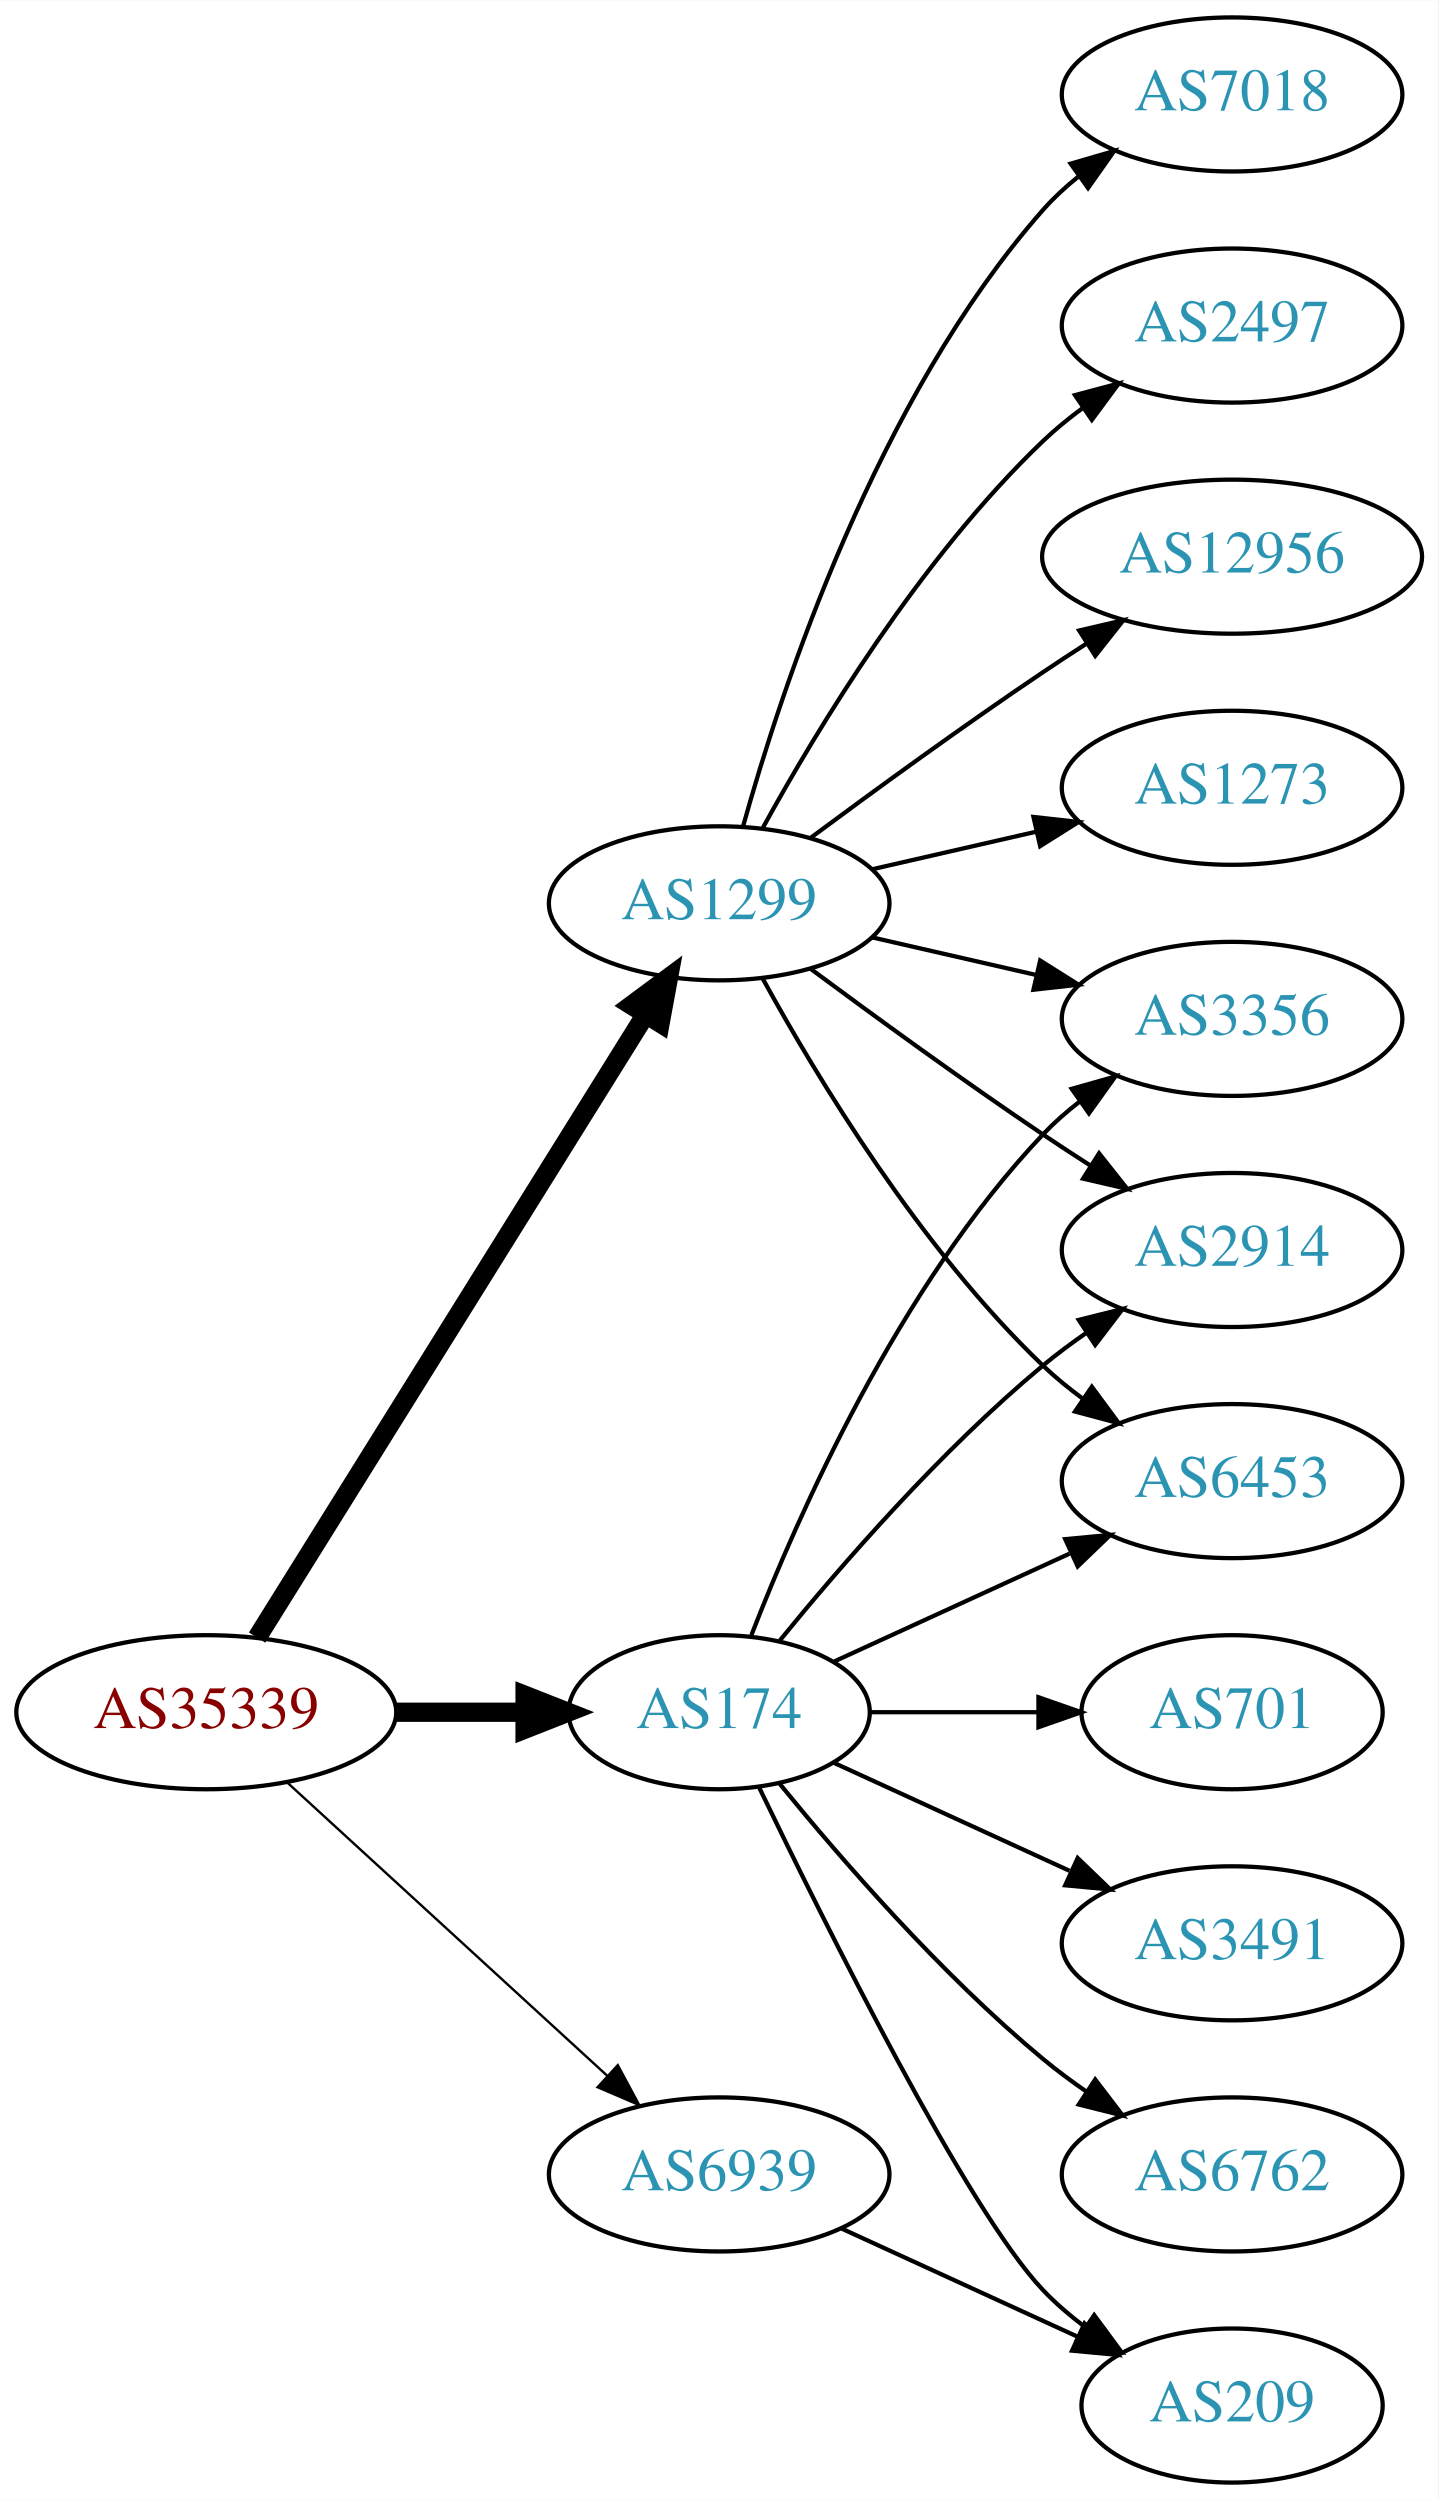
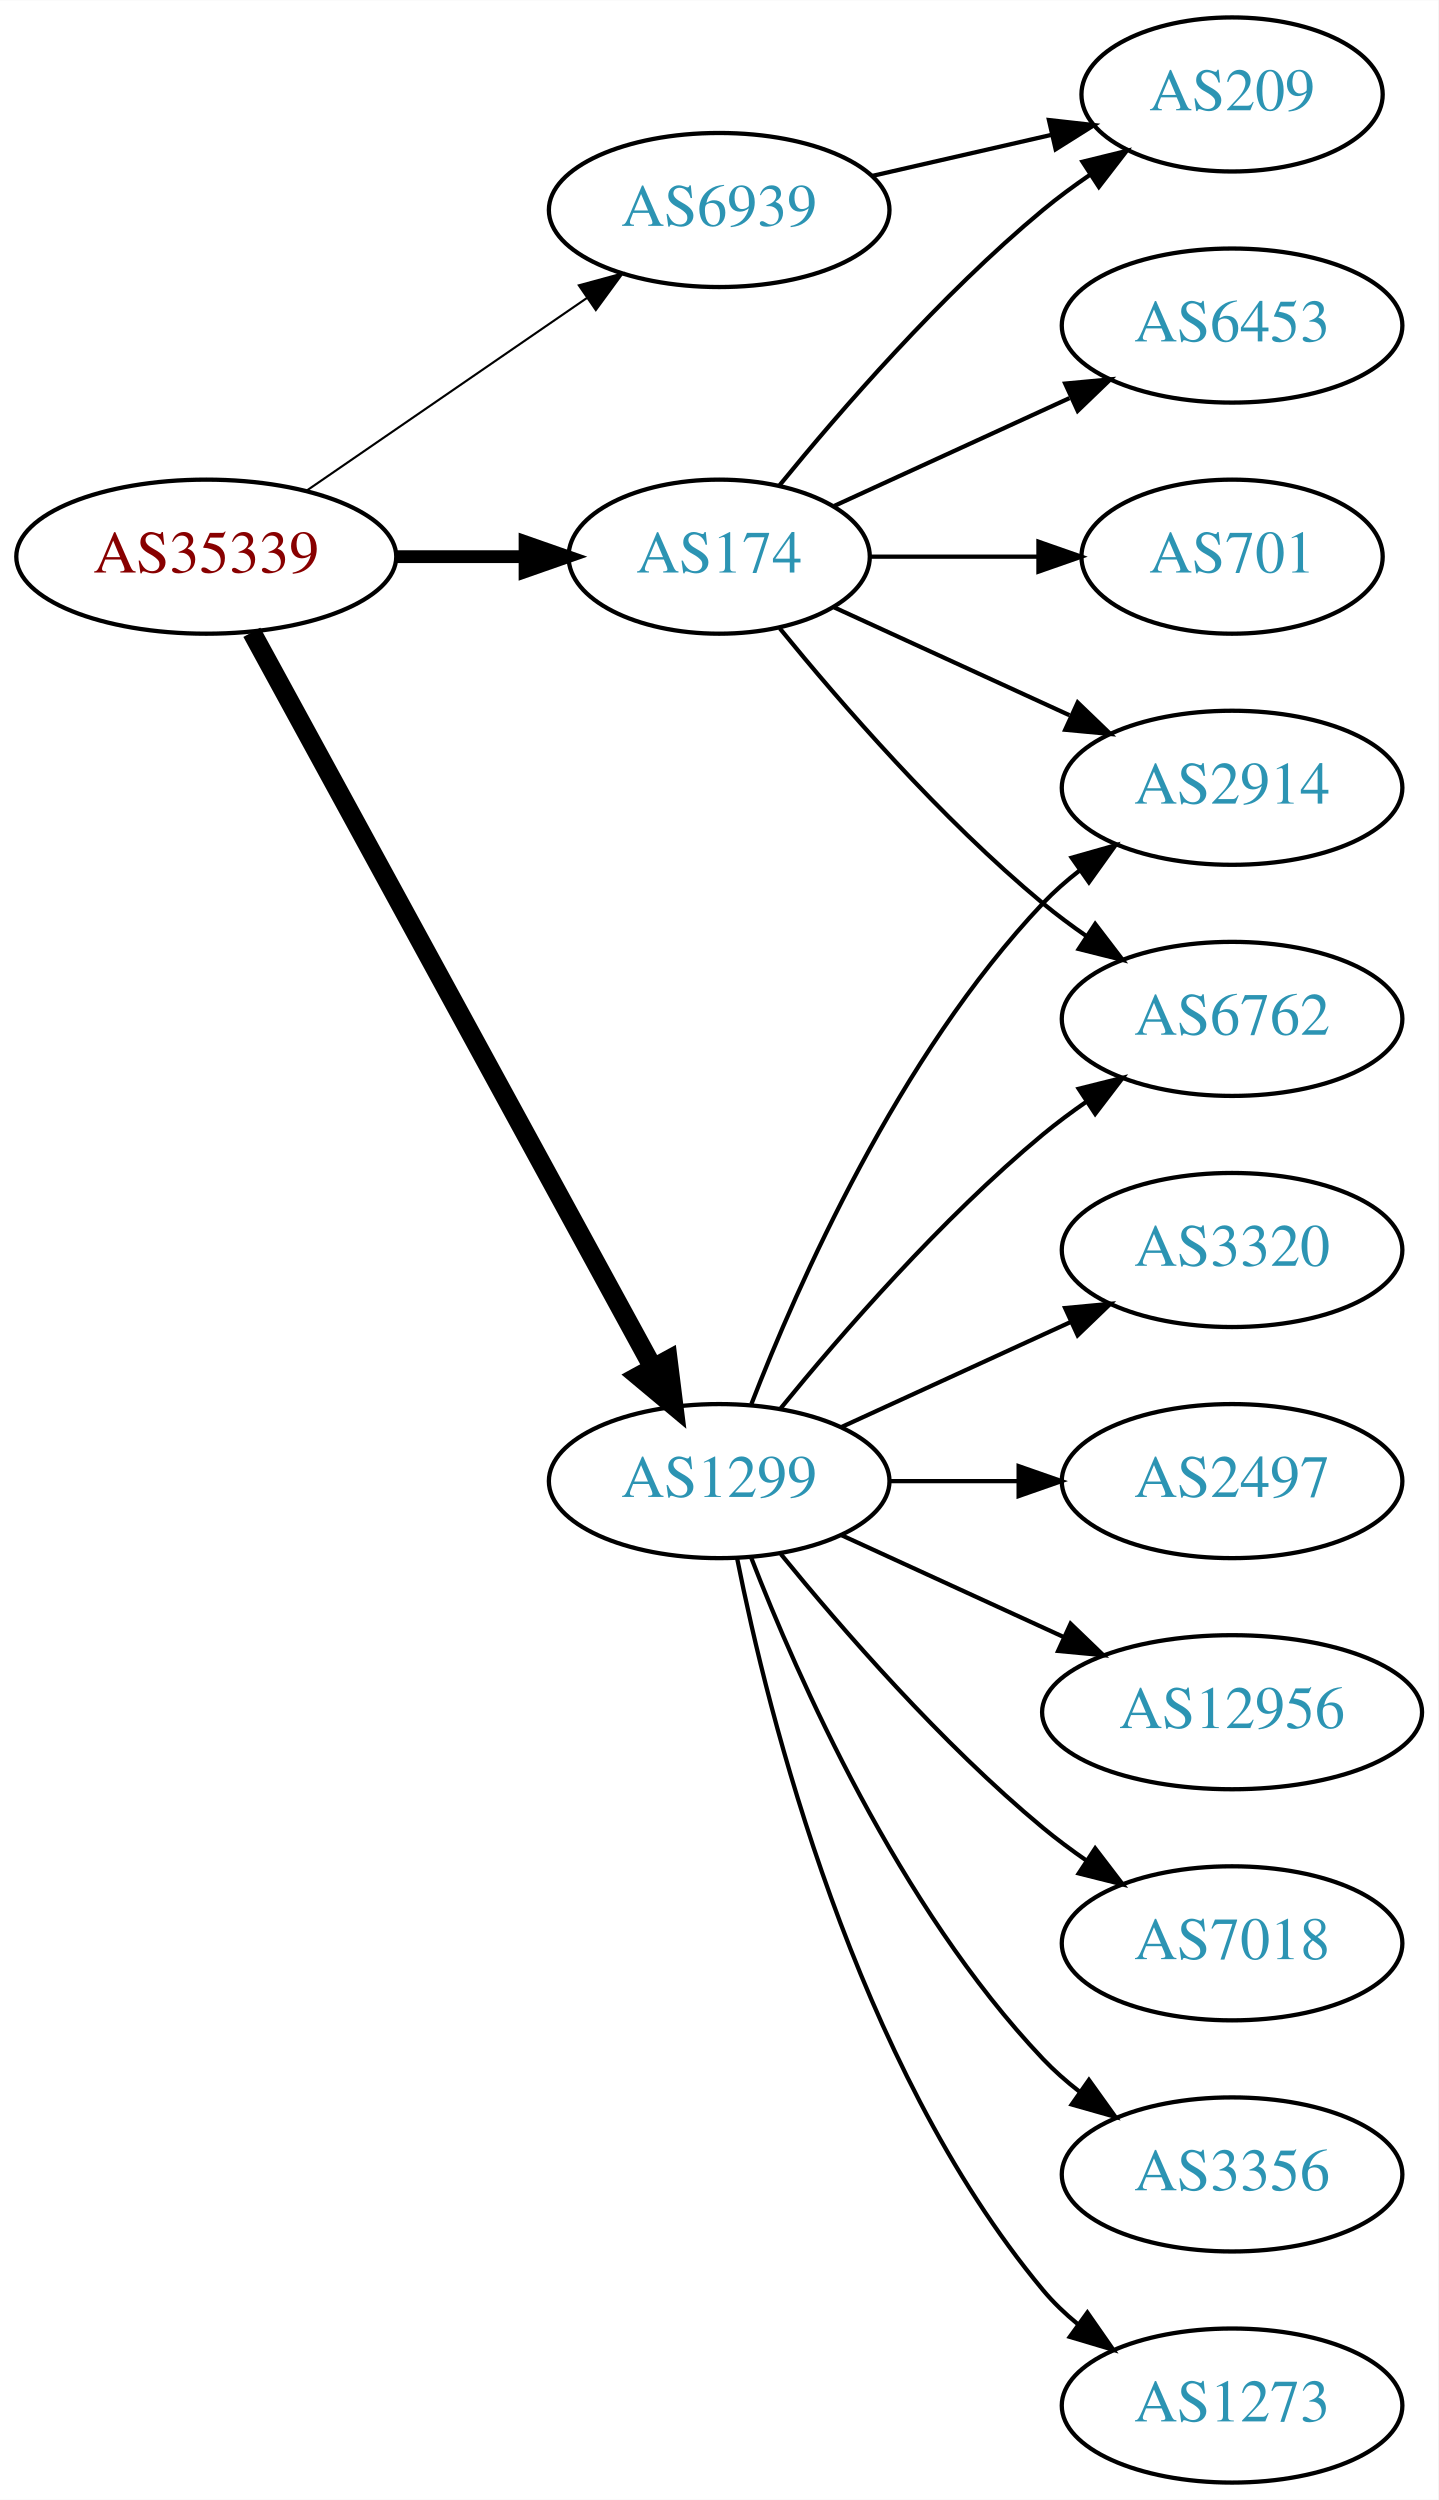
<svg xmlns="http://www.w3.org/2000/svg" xmlns:xlink="http://www.w3.org/1999/xlink" width="336pt" height="584pt" viewBox="0.00 0.00 336.08 584.00">
  <g id="graph0" class="graph" transform="scale(1 1) rotate(0) translate(4 580)">
    <polygon fill="white" stroke="none" points="-4,4 -4,-580 332.077,-580 332.077,4 -4,4" />
    <g id="node1" class="node">
      <g id="a_node1">
        <a xlink:href="/asn/35339" xlink:title="AS35339 ~ AtNOC Clemens Zauner e.U. [AT]">
-           <ellipse fill="#ffffff" stroke="black" cx="44.196" cy="-180" rx="44.393" ry="18" />
-           <text text-anchor="middle" x="44.196" y="-176.3" font-family="Times,serif" font-size="14.00" fill="#880000">AS35339</text>
+           <ellipse fill="#ffffff" stroke="black" cx="44.196" cy="-450" rx="44.393" ry="18" />
+           <text text-anchor="middle" x="44.196" y="-446.3" font-family="Times,serif" font-size="14.00" fill="#880000">AS35339</text>
        </a>
      </g>
    </g>
    <g id="node2" class="node">
      <g id="a_node2">
        <a xlink:href="/asn/174" xlink:title="AS174 ~ Cogent Communications [US]">
-           <ellipse fill="#ffffff" stroke="black" cx="164.039" cy="-180" rx="35.194" ry="18" />
-           <text text-anchor="middle" x="164.039" y="-176.3" font-family="Times,serif" font-size="14.00" fill="#2c94b3">AS174</text>
+           <ellipse fill="#ffffff" stroke="black" cx="164.039" cy="-450" rx="35.194" ry="18" />
+           <text text-anchor="middle" x="164.039" y="-446.3" font-family="Times,serif" font-size="14.00" fill="#2c94b3">AS174</text>
        </a>
      </g>
    </g>
    <g id="edge1" class="edge">
-       <path fill="none" stroke="black" stroke-width="4.5" d="M88.407,-180C98.255,-180 108.735,-180 118.632,-180" />
-       <polygon fill="black" stroke="black" stroke-width="4.5" points="118.684,-183.938 128.684,-180 118.684,-176.063 118.684,-183.938" />
+       <path fill="none" stroke="black" stroke-width="3" d="M88.407,-450C98.255,-450 108.735,-450 118.632,-450" />
+       <polygon fill="black" stroke="black" stroke-width="3" points="118.684,-453.5 128.684,-450 118.684,-446.5 118.684,-453.5" />
    </g>
    <g id="node3" class="node">
      <g id="a_node3">
        <a xlink:href="/asn/1299" xlink:title="AS1299 ~ Telia Carrier [EU]">
-           <ellipse fill="#ffffff" stroke="black" cx="164.039" cy="-369" rx="39.794" ry="18" />
-           <text text-anchor="middle" x="164.039" y="-365.3" font-family="Times,serif" font-size="14.00" fill="#2c94b3">AS1299</text>
+           <ellipse fill="#ffffff" stroke="black" cx="164.039" cy="-234" rx="39.794" ry="18" />
+           <text text-anchor="middle" x="164.039" y="-230.3" font-family="Times,serif" font-size="14.00" fill="#2c94b3">AS1299</text>
        </a>
      </g>
    </g>
    <g id="edge2" class="edge">
-       <path fill="none" stroke="black" stroke-width="4.5" d="M56.071,-197.442C76.855,-230.775 122.315,-303.686 146.744,-342.866" />
-       <polygon fill="black" stroke="black" stroke-width="4.5" points="143.558,-345.198 152.19,-351.6 150.24,-341.031 143.558,-345.198" />
+       <path fill="none" stroke="black" stroke-width="4.5" d="M54.84,-432.324C75.521,-394.416 124.234,-305.127 148.613,-260.441" />
+       <polygon fill="black" stroke="black" stroke-width="4.5" points="152.094,-262.282 153.427,-251.617 145.181,-258.51 152.094,-262.282" />
    </g>
    <g id="node4" class="node">
      <g id="a_node4">
        <a xlink:href="/asn/6939" xlink:title="AS6939 ~ Hurricane Electric LLC [US]">
-           <ellipse fill="#ffffff" stroke="black" cx="164.039" cy="-72" rx="39.794" ry="18" />
-           <text text-anchor="middle" x="164.039" y="-68.3" font-family="Times,serif" font-size="14.00" fill="#2c94b3">AS6939</text>
+           <ellipse fill="#ffffff" stroke="black" cx="164.039" cy="-531" rx="39.794" ry="18" />
+           <text text-anchor="middle" x="164.039" y="-527.3" font-family="Times,serif" font-size="14.00" fill="#2c94b3">AS6939</text>
        </a>
      </g>
    </g>
    <g id="edge3" class="edge">
-       <path fill="none" stroke="black" stroke-width="0.562" d="M63.094,-163.597C83.022,-145.333 115.38,-115.678 137.857,-95.079" />
-       <polygon fill="black" stroke="black" stroke-width="0.562" points="140.351,-97.54 145.359,-88.203 135.622,-92.38 140.351,-97.54" />
+       <path fill="none" stroke="black" stroke-width="0.5" d="M67.639,-465.426C86.22,-478.198 112.781,-496.455 133.161,-510.463" />
+       <polygon fill="black" stroke="black" stroke-width="0.5" points="131.251,-513.398 141.475,-516.178 135.216,-507.629 131.251,-513.398" />
    </g>
    <g id="node5" class="node">
      <g id="a_node5">
        <a xlink:href="/asn/701" xlink:title="AS701 ~ UUNET [US]">
-           <ellipse fill="#ffffff" stroke="black" cx="283.881" cy="-180" rx="35.194" ry="18" />
-           <text text-anchor="middle" x="283.881" y="-176.3" font-family="Times,serif" font-size="14.00" fill="#2c94b3">AS701</text>
+           <ellipse fill="#ffffff" stroke="black" cx="283.881" cy="-450" rx="35.194" ry="18" />
+           <text text-anchor="middle" x="283.881" y="-446.3" font-family="Times,serif" font-size="14.00" fill="#2c94b3">AS701</text>
        </a>
      </g>
    </g>
    <g id="edge4" class="edge">
-       <path fill="none" stroke="black" d="M199.44,-180C211.662,-180 225.597,-180 238.533,-180" />
-       <polygon fill="black" stroke="black" points="238.64,-183.5 248.64,-180 238.64,-176.5 238.64,-183.5" />
+       <path fill="none" stroke="black" d="M199.44,-450C211.662,-450 225.597,-450 238.533,-450" />
+       <polygon fill="black" stroke="black" points="238.64,-453.5 248.64,-450 238.64,-446.5 238.64,-453.5" />
    </g>
    <g id="node6" class="node">
      <g id="a_node6">
-         <a xlink:href="/asn/3356" xlink:title="AS3356 ~ Level 3 Parent, LLC [US]">
+         <a xlink:href="/asn/6762" xlink:title="AS6762 ~ TELECOM ITALIA SPARKLE S.p.A. [IT]">
          <ellipse fill="#ffffff" stroke="black" cx="283.881" cy="-342" rx="39.794" ry="18" />
-           <text text-anchor="middle" x="283.881" y="-338.3" font-family="Times,serif" font-size="14.00" fill="#2c94b3">AS3356</text>
+           <text text-anchor="middle" x="283.881" y="-338.3" font-family="Times,serif" font-size="14.00" fill="#2c94b3">AS6762</text>
        </a>
      </g>
    </g>
    <g id="edge5" class="edge">
-       <path fill="none" stroke="black" d="M171.562,-197.994C182.312,-225.728 205.969,-279.429 239.685,-315 242.271,-317.728 245.188,-320.294 248.257,-322.677" />
-       <polygon fill="black" stroke="black" points="246.411,-325.658 256.605,-328.543 250.435,-319.93 246.411,-325.658" />
+       <path fill="none" stroke="black" d="M178.196,-433.257C192.281,-415.961 215.84,-388.777 239.685,-369 242.901,-366.332 246.402,-363.73 249.972,-361.259" />
+       <polygon fill="black" stroke="black" points="251.896,-364.183 258.329,-355.764 248.05,-358.334 251.896,-364.183" />
    </g>
    <g id="node7" class="node">
      <g id="a_node7">
        <a xlink:href="/asn/2914" xlink:title="AS2914 ~ NTT America, Inc. [US]">
-           <ellipse fill="#ffffff" stroke="black" cx="283.881" cy="-288" rx="39.794" ry="18" />
-           <text text-anchor="middle" x="283.881" y="-284.3" font-family="Times,serif" font-size="14.00" fill="#2c94b3">AS2914</text>
+           <ellipse fill="#ffffff" stroke="black" cx="283.881" cy="-396" rx="39.794" ry="18" />
+           <text text-anchor="middle" x="283.881" y="-392.3" font-family="Times,serif" font-size="14.00" fill="#2c94b3">AS2914</text>
        </a>
      </g>
    </g>
    <g id="edge6" class="edge">
-       <path fill="none" stroke="black" d="M178.196,-196.743C192.281,-214.039 215.84,-241.223 239.685,-261 242.901,-263.668 246.402,-266.27 249.972,-268.741" />
-       <polygon fill="black" stroke="black" points="248.05,-271.666 258.329,-274.236 251.896,-265.817 248.05,-271.666" />
+       <path fill="none" stroke="black" d="M190.9,-438.149C207.02,-430.762 228.023,-421.138 245.888,-412.952" />
+       <polygon fill="black" stroke="black" points="247.806,-415.923 255.439,-408.575 244.89,-409.559 247.806,-415.923" />
    </g>
    <g id="node8" class="node">
      <g id="a_node8">
-         <a xlink:href="/asn/3491" xlink:title="AS3491 ~ PCCW Global, Inc. [US]">
-           <ellipse fill="#ffffff" stroke="black" cx="283.881" cy="-126" rx="39.794" ry="18" />
-           <text text-anchor="middle" x="283.881" y="-122.3" font-family="Times,serif" font-size="14.00" fill="#2c94b3">AS3491</text>
+         <a xlink:href="/asn/6453" xlink:title="AS6453 ~ TATA COMMUNICATIONS (AMERICA) INC [US]">
+           <ellipse fill="#ffffff" stroke="black" cx="283.881" cy="-504" rx="39.794" ry="18" />
+           <text text-anchor="middle" x="283.881" y="-500.3" font-family="Times,serif" font-size="14.00" fill="#2c94b3">AS6453</text>
        </a>
      </g>
    </g>
    <g id="edge7" class="edge">
-       <path fill="none" stroke="black" d="M190.9,-168.149C207.02,-160.762 228.023,-151.138 245.888,-142.952" />
-       <polygon fill="black" stroke="black" points="247.806,-145.923 255.439,-138.575 244.89,-139.559 247.806,-145.923" />
+       <path fill="none" stroke="black" d="M190.9,-461.851C207.02,-469.238 228.023,-478.862 245.888,-487.048" />
+       <polygon fill="black" stroke="black" points="244.89,-490.441 255.439,-491.425 247.806,-484.077 244.89,-490.441" />
    </g>
    <g id="node9" class="node">
      <g id="a_node9">
        <a xlink:href="/asn/209" xlink:title="AS209 ~ CenturyLink Communications, LLC [US]">
-           <ellipse fill="#ffffff" stroke="black" cx="283.881" cy="-18" rx="35.194" ry="18" />
-           <text text-anchor="middle" x="283.881" y="-14.3" font-family="Times,serif" font-size="14.00" fill="#2c94b3">AS209</text>
+           <ellipse fill="#ffffff" stroke="black" cx="283.881" cy="-558" rx="35.194" ry="18" />
+           <text text-anchor="middle" x="283.881" y="-554.3" font-family="Times,serif" font-size="14.00" fill="#2c94b3">AS209</text>
        </a>
      </g>
    </g>
    <g id="edge8" class="edge">
-       <path fill="none" stroke="black" d="M173.386,-162.405C188.853,-130.268 221.998,-63.66 239.685,-45 242.628,-41.895 246.001,-38.999 249.537,-36.345" />
-       <polygon fill="black" stroke="black" points="251.666,-39.129 257.956,-30.603 247.722,-33.346 251.666,-39.129" />
+       <path fill="none" stroke="black" d="M178.196,-466.743C192.281,-484.039 215.84,-511.223 239.685,-531 243.148,-533.872 246.941,-536.669 250.795,-539.308" />
+       <polygon fill="black" stroke="black" points="248.938,-542.275 259.228,-544.797 252.757,-536.408 248.938,-542.275" />
+     </g>
+     <g id="edge11" class="edge">
+       <path fill="none" stroke="black" d="M178.458,-251.065C192.572,-268.375 215.987,-295.345 239.685,-315 242.901,-317.668 246.402,-320.27 249.972,-322.741" />
+       <polygon fill="black" stroke="black" points="248.05,-325.666 258.329,-328.236 251.896,-319.817 248.05,-325.666" />
+     </g>
+     <g id="edge13" class="edge">
+       <path fill="none" stroke="black" d="M171.562,-251.994C182.312,-279.728 205.969,-333.429 239.685,-369 242.271,-371.728 245.188,-374.294 248.257,-376.677" />
+       <polygon fill="black" stroke="black" points="246.411,-379.658 256.605,-382.543 250.435,-373.93 246.411,-379.658" />
    </g>
    <g id="node10" class="node">
      <g id="a_node10">
-         <a xlink:href="/asn/6762" xlink:title="AS6762 ~ TELECOM ITALIA SPARKLE S.p.A. [IT]">
-           <ellipse fill="#ffffff" stroke="black" cx="283.881" cy="-72" rx="39.794" ry="18" />
-           <text text-anchor="middle" x="283.881" y="-68.3" font-family="Times,serif" font-size="14.00" fill="#2c94b3">AS6762</text>
+         <a xlink:href="/asn/7018" xlink:title="AS7018 ~ AT&amp;T Services, Inc. [US]">
+           <ellipse fill="#ffffff" stroke="black" cx="283.881" cy="-126" rx="39.794" ry="18" />
+           <text text-anchor="middle" x="283.881" y="-122.3" font-family="Times,serif" font-size="14.00" fill="#2c94b3">AS7018</text>
        </a>
      </g>
    </g>
    <g id="edge9" class="edge">
-       <path fill="none" stroke="black" d="M178.196,-163.257C192.281,-145.961 215.84,-118.777 239.685,-99 242.901,-96.332 246.402,-93.73 249.972,-91.259" />
-       <polygon fill="black" stroke="black" points="251.896,-94.183 258.329,-85.764 248.05,-88.334 251.896,-94.183" />
+       <path fill="none" stroke="black" d="M178.458,-216.935C192.572,-199.625 215.987,-172.655 239.685,-153 242.901,-150.332 246.402,-147.73 249.972,-145.259" />
+       <polygon fill="black" stroke="black" points="251.896,-148.183 258.329,-139.764 248.05,-142.334 251.896,-148.183" />
    </g>
    <g id="node11" class="node">
      <g id="a_node11">
-         <a xlink:href="/asn/6453" xlink:title="AS6453 ~ TATA COMMUNICATIONS (AMERICA) INC [US]">
-           <ellipse fill="#ffffff" stroke="black" cx="283.881" cy="-234" rx="39.794" ry="18" />
-           <text text-anchor="middle" x="283.881" y="-230.3" font-family="Times,serif" font-size="14.00" fill="#2c94b3">AS6453</text>
+         <a xlink:href="/asn/3356" xlink:title="AS3356 ~ Level 3 Parent, LLC [US]">
+           <ellipse fill="#ffffff" stroke="black" cx="283.881" cy="-72" rx="39.794" ry="18" />
+           <text text-anchor="middle" x="283.881" y="-68.3" font-family="Times,serif" font-size="14.00" fill="#2c94b3">AS3356</text>
        </a>
      </g>
    </g>
    <g id="edge10" class="edge">
-       <path fill="none" stroke="black" d="M190.9,-191.851C207.02,-199.238 228.023,-208.862 245.888,-217.048" />
-       <polygon fill="black" stroke="black" points="244.89,-220.441 255.439,-221.425 247.806,-214.077 244.89,-220.441" />
-     </g>
-     <g id="edge16" class="edge">
-       <path fill="none" stroke="black" d="M199.758,-361.045C211.758,-358.296 225.379,-355.175 238.071,-352.267" />
-       <polygon fill="black" stroke="black" points="239.037,-355.636 248.003,-349.991 237.474,-348.813 239.037,-355.636" />
-     </g>
-     <g id="edge14" class="edge">
-       <path fill="none" stroke="black" d="M185.369,-353.723C200.231,-342.696 220.976,-327.593 239.685,-315 243.234,-312.611 246.984,-310.161 250.733,-307.758" />
-       <polygon fill="black" stroke="black" points="252.801,-310.591 259.381,-302.288 249.059,-304.675 252.801,-310.591" />
-     </g>
-     <g id="edge17" class="edge">
-       <path fill="none" stroke="black" d="M174.28,-351.287C186.825,-328.439 211.002,-288.389 239.685,-261 242.553,-258.261 245.742,-255.653 249.051,-253.215" />
-       <polygon fill="black" stroke="black" points="251.114,-256.044 257.411,-247.523 247.175,-250.258 251.114,-256.044" />
+       <path fill="none" stroke="black" d="M171.562,-216.006C182.312,-188.272 205.969,-134.571 239.685,-99 242.271,-96.272 245.188,-93.706 248.257,-91.323" />
+       <polygon fill="black" stroke="black" points="250.435,-94.07 256.605,-85.457 246.411,-88.342 250.435,-94.07" />
    </g>
    <g id="node12" class="node">
      <g id="a_node12">
-         <a xlink:href="/asn/2497" xlink:title="AS2497 ~ Internet Initiative Japan Inc. [JP]">
-           <ellipse fill="#ffffff" stroke="black" cx="283.881" cy="-504" rx="39.794" ry="18" />
-           <text text-anchor="middle" x="283.881" y="-500.3" font-family="Times,serif" font-size="14.00" fill="#2c94b3">AS2497</text>
-         </a>
-       </g>
-     </g>
-     <g id="edge11" class="edge">
-       <path fill="none" stroke="black" d="M174.28,-386.713C186.825,-409.561 211.002,-449.611 239.685,-477 242.553,-479.739 245.742,-482.347 249.051,-484.785" />
-       <polygon fill="black" stroke="black" points="247.175,-487.742 257.411,-490.477 251.114,-481.956 247.175,-487.742" />
-     </g>
-     <g id="node13" class="node">
-       <g id="a_node13">
-         <a xlink:href="/asn/12956" xlink:title="AS12956 ~ TELXIUS [ES]">
-           <ellipse fill="#ffffff" stroke="black" cx="283.881" cy="-450" rx="44.393" ry="18" />
-           <text text-anchor="middle" x="283.881" y="-446.3" font-family="Times,serif" font-size="14.00" fill="#2c94b3">AS12956</text>
+         <a xlink:href="/asn/1273" xlink:title="AS1273 ~ Vodafone Group PLC [EU]">
+           <ellipse fill="#ffffff" stroke="black" cx="283.881" cy="-18" rx="39.794" ry="18" />
+           <text text-anchor="middle" x="283.881" y="-14.3" font-family="Times,serif" font-size="14.00" fill="#2c94b3">AS1273</text>
        </a>
      </g>
    </g>
    <g id="edge12" class="edge">
-       <path fill="none" stroke="black" d="M185.369,-384.277C200.231,-395.304 220.976,-410.407 239.685,-423 242.975,-425.215 246.438,-427.482 249.912,-429.715" />
-       <polygon fill="black" stroke="black" points="248.16,-432.748 258.479,-435.148 251.909,-426.837 248.16,-432.748" />
+       <path fill="none" stroke="black" d="M168.237,-215.927C175.401,-179.859 195.675,-97.875 239.685,-45 242.09,-42.111 244.886,-39.437 247.879,-36.987" />
+       <polygon fill="black" stroke="black" points="250.069,-39.722 256.122,-31.027 245.967,-34.05 250.069,-39.722" />
+     </g>
+     <g id="node13" class="node">
+       <g id="a_node13">
+         <a xlink:href="/asn/3320" xlink:title="AS3320 ~ DTAG [DE]">
+           <ellipse fill="#ffffff" stroke="black" cx="283.881" cy="-288" rx="39.794" ry="18" />
+           <text text-anchor="middle" x="283.881" y="-284.3" font-family="Times,serif" font-size="14.00" fill="#2c94b3">AS3320</text>
+         </a>
+       </g>
+     </g>
+     <g id="edge14" class="edge">
+       <path fill="none" stroke="black" d="M192.667,-246.661C208.624,-253.973 228.895,-263.261 246.178,-271.181" />
+       <polygon fill="black" stroke="black" points="244.876,-274.435 255.425,-275.419 247.793,-268.071 244.876,-274.435" />
    </g>
    <g id="node14" class="node">
      <g id="a_node14">
-         <a xlink:href="/asn/1273" xlink:title="AS1273 ~ Vodafone Group PLC [EU]">
-           <ellipse fill="#ffffff" stroke="black" cx="283.881" cy="-396" rx="39.794" ry="18" />
-           <text text-anchor="middle" x="283.881" y="-392.3" font-family="Times,serif" font-size="14.00" fill="#2c94b3">AS1273</text>
-         </a>
-       </g>
-     </g>
-     <g id="edge13" class="edge">
-       <path fill="none" stroke="black" d="M199.758,-376.955C211.758,-379.704 225.379,-382.825 238.071,-385.733" />
-       <polygon fill="black" stroke="black" points="237.474,-389.187 248.003,-388.009 239.037,-382.364 237.474,-389.187" />
-     </g>
-     <g id="node15" class="node">
-       <g id="a_node15">
-         <a xlink:href="/asn/7018" xlink:title="AS7018 ~ AT&amp;T Services, Inc. [US]">
-           <ellipse fill="#ffffff" stroke="black" cx="283.881" cy="-558" rx="39.794" ry="18" />
-           <text text-anchor="middle" x="283.881" y="-554.3" font-family="Times,serif" font-size="14.00" fill="#2c94b3">AS7018</text>
+         <a xlink:href="/asn/2497" xlink:title="AS2497 ~ Internet Initiative Japan Inc. [JP]">
+           <ellipse fill="#ffffff" stroke="black" cx="283.881" cy="-234" rx="39.794" ry="18" />
+           <text text-anchor="middle" x="283.881" y="-230.3" font-family="Times,serif" font-size="14.00" fill="#2c94b3">AS2497</text>
        </a>
      </g>
    </g>
    <g id="edge15" class="edge">
-       <path fill="none" stroke="black" d="M169.612,-386.946C178.517,-418.995 200.801,-486.842 239.685,-531 242.169,-533.821 245.019,-536.449 248.044,-538.871" />
-       <polygon fill="black" stroke="black" points="246.162,-541.828 256.334,-544.791 250.23,-536.131 246.162,-541.828" />
+       <path fill="none" stroke="black" d="M203.951,-234C213.505,-234 223.854,-234 233.817,-234" />
+       <polygon fill="black" stroke="black" points="234.009,-237.5 244.009,-234 234.009,-230.5 234.009,-237.5" />
    </g>
-     <g id="edge18" class="edge">
-       <path fill="none" stroke="black" d="M192.667,-59.339C209.084,-51.817 230.065,-42.202 247.662,-34.139" />
-       <polygon fill="black" stroke="black" points="249.407,-37.189 257.04,-29.842 246.49,-30.826 249.407,-37.189" />
+     <g id="node15" class="node">
+       <g id="a_node15">
+         <a xlink:href="/asn/12956" xlink:title="AS12956 ~ TELXIUS [ES]">
+           <ellipse fill="#ffffff" stroke="black" cx="283.881" cy="-180" rx="44.393" ry="18" />
+           <text text-anchor="middle" x="283.881" y="-176.3" font-family="Times,serif" font-size="14.00" fill="#2c94b3">AS12956</text>
+         </a>
+       </g>
+     </g>
+     <g id="edge16" class="edge">
+       <path fill="none" stroke="black" d="M192.667,-221.339C208.165,-214.238 227.732,-205.272 244.678,-197.506" />
+       <polygon fill="black" stroke="black" points="246.148,-200.683 253.781,-193.335 243.232,-194.319 246.148,-200.683" />
+     </g>
+     <g id="edge17" class="edge">
+       <path fill="none" stroke="black" d="M199.758,-538.955C212.85,-541.955 227.873,-545.396 241.513,-548.522" />
+       <polygon fill="black" stroke="black" points="241.091,-552.016 251.621,-550.838 242.655,-545.193 241.091,-552.016" />
    </g>
  </g>
</svg>
